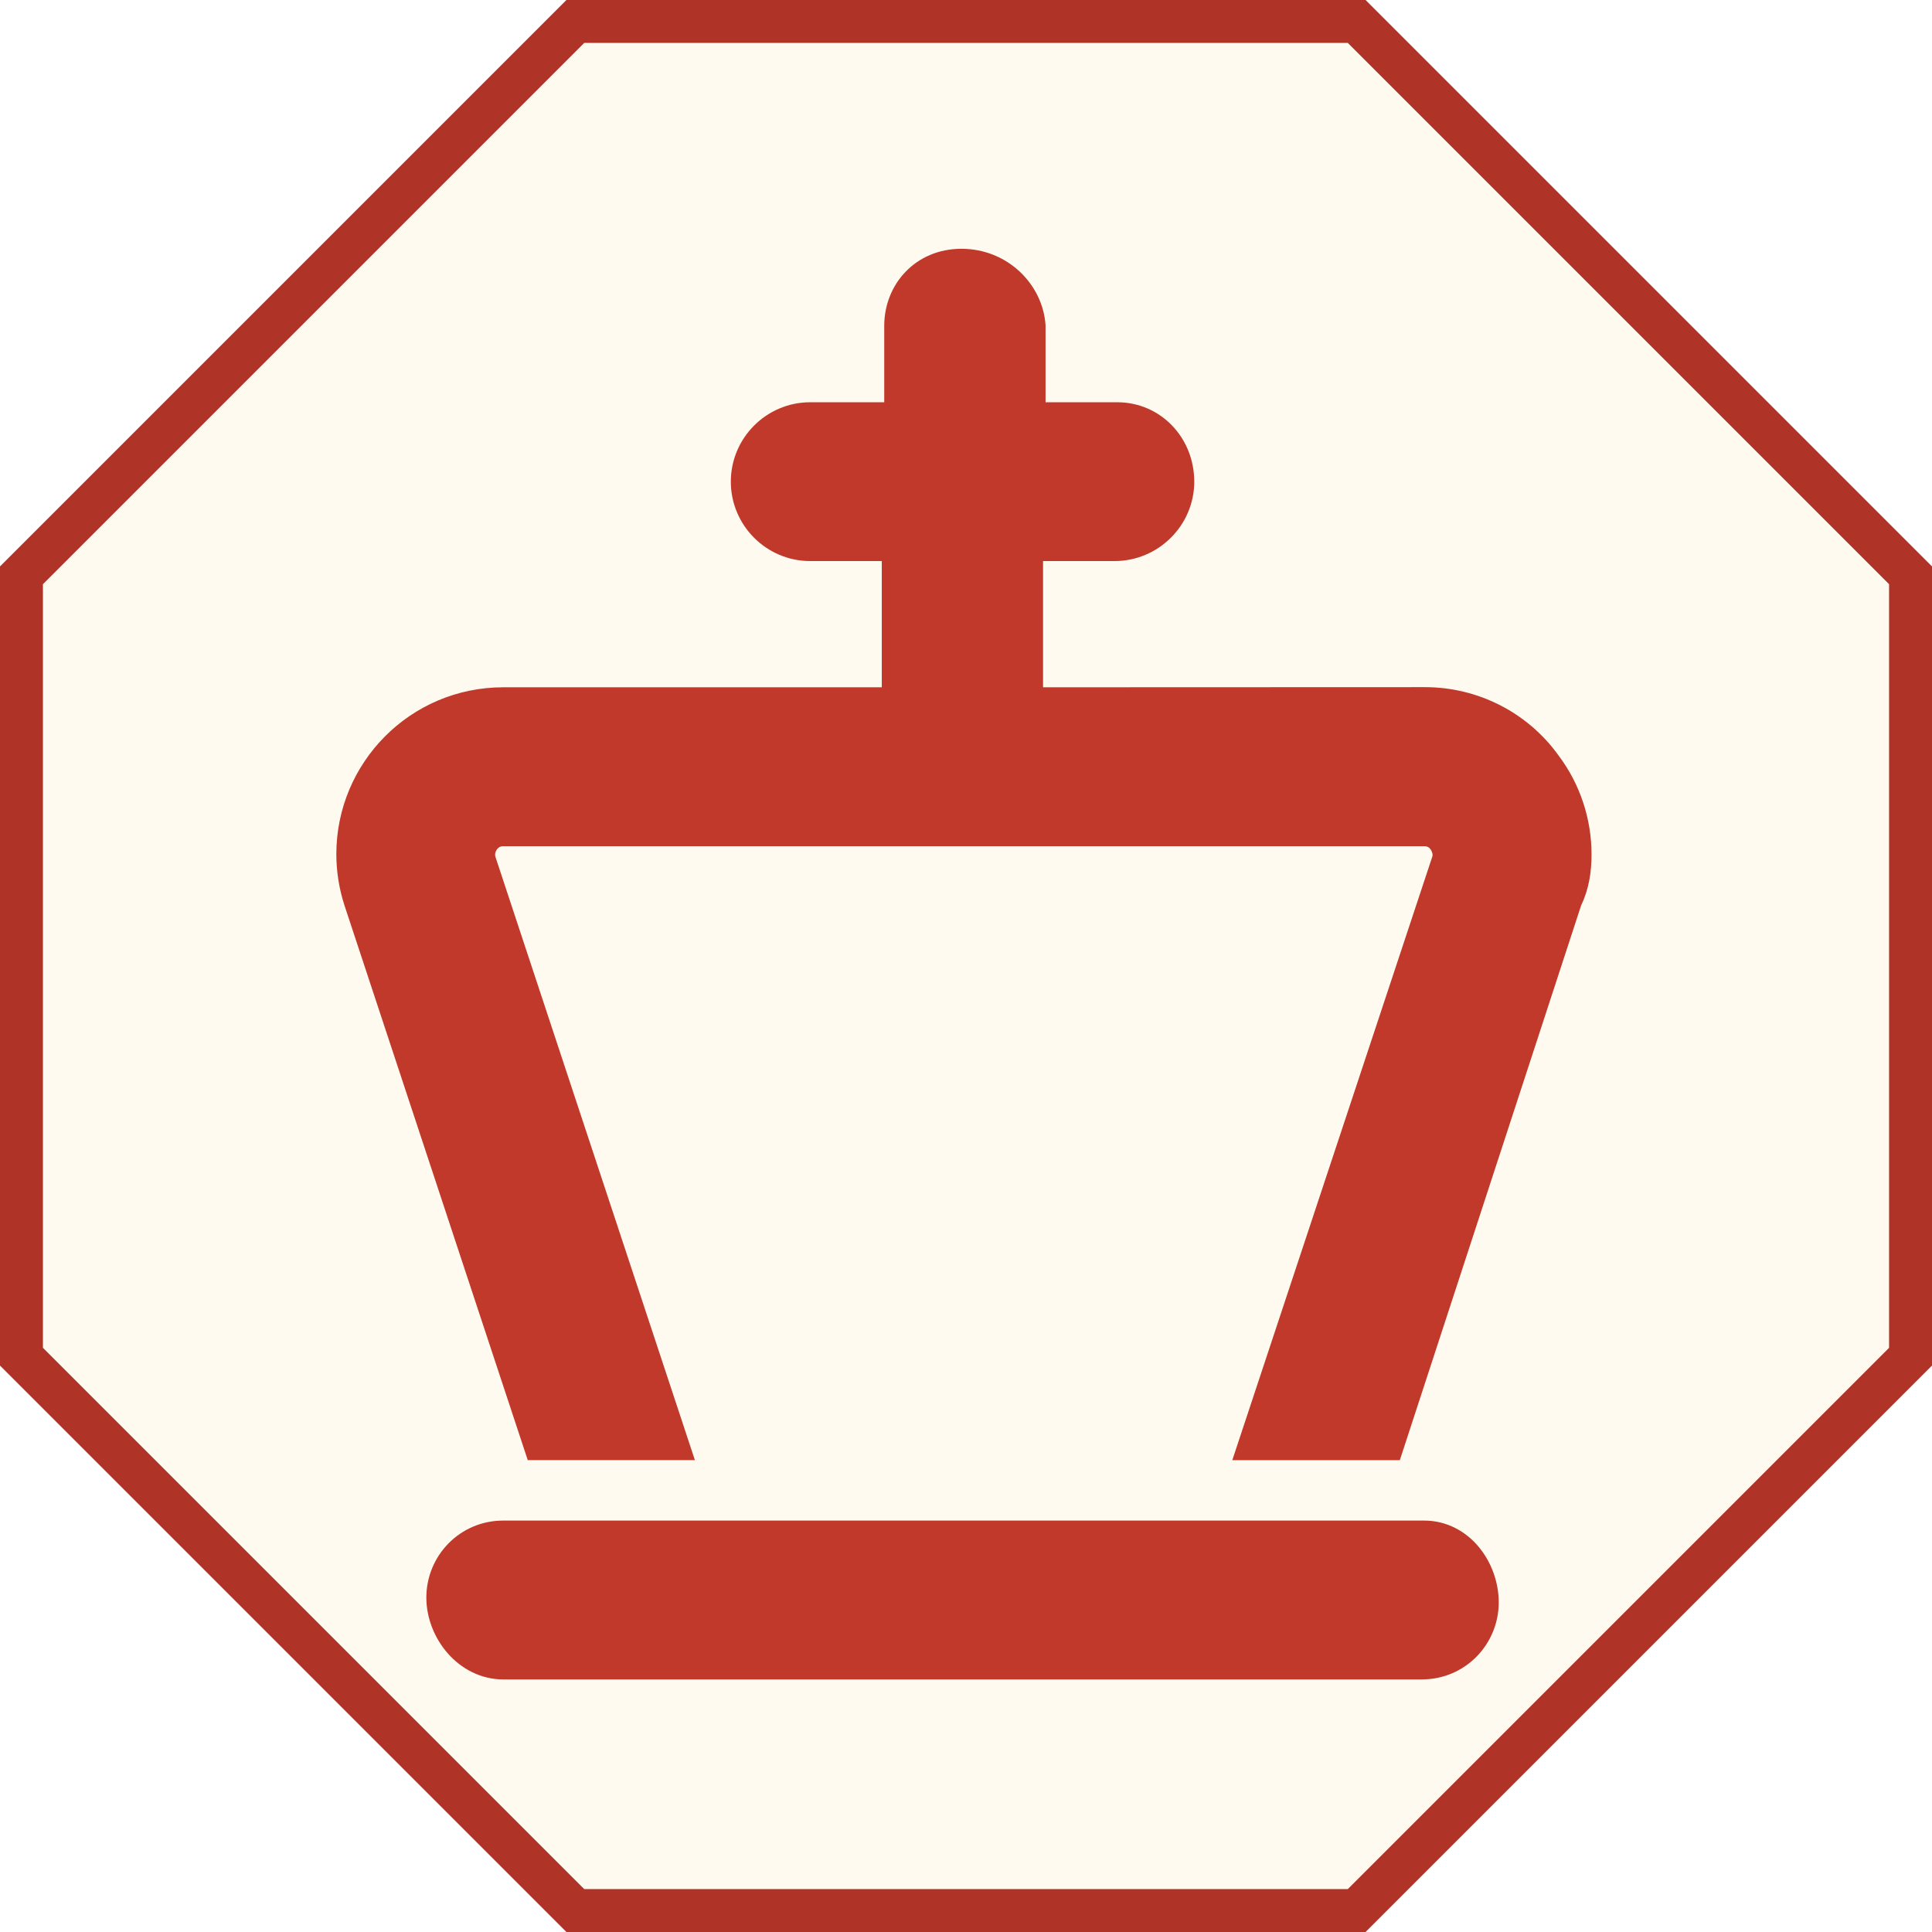
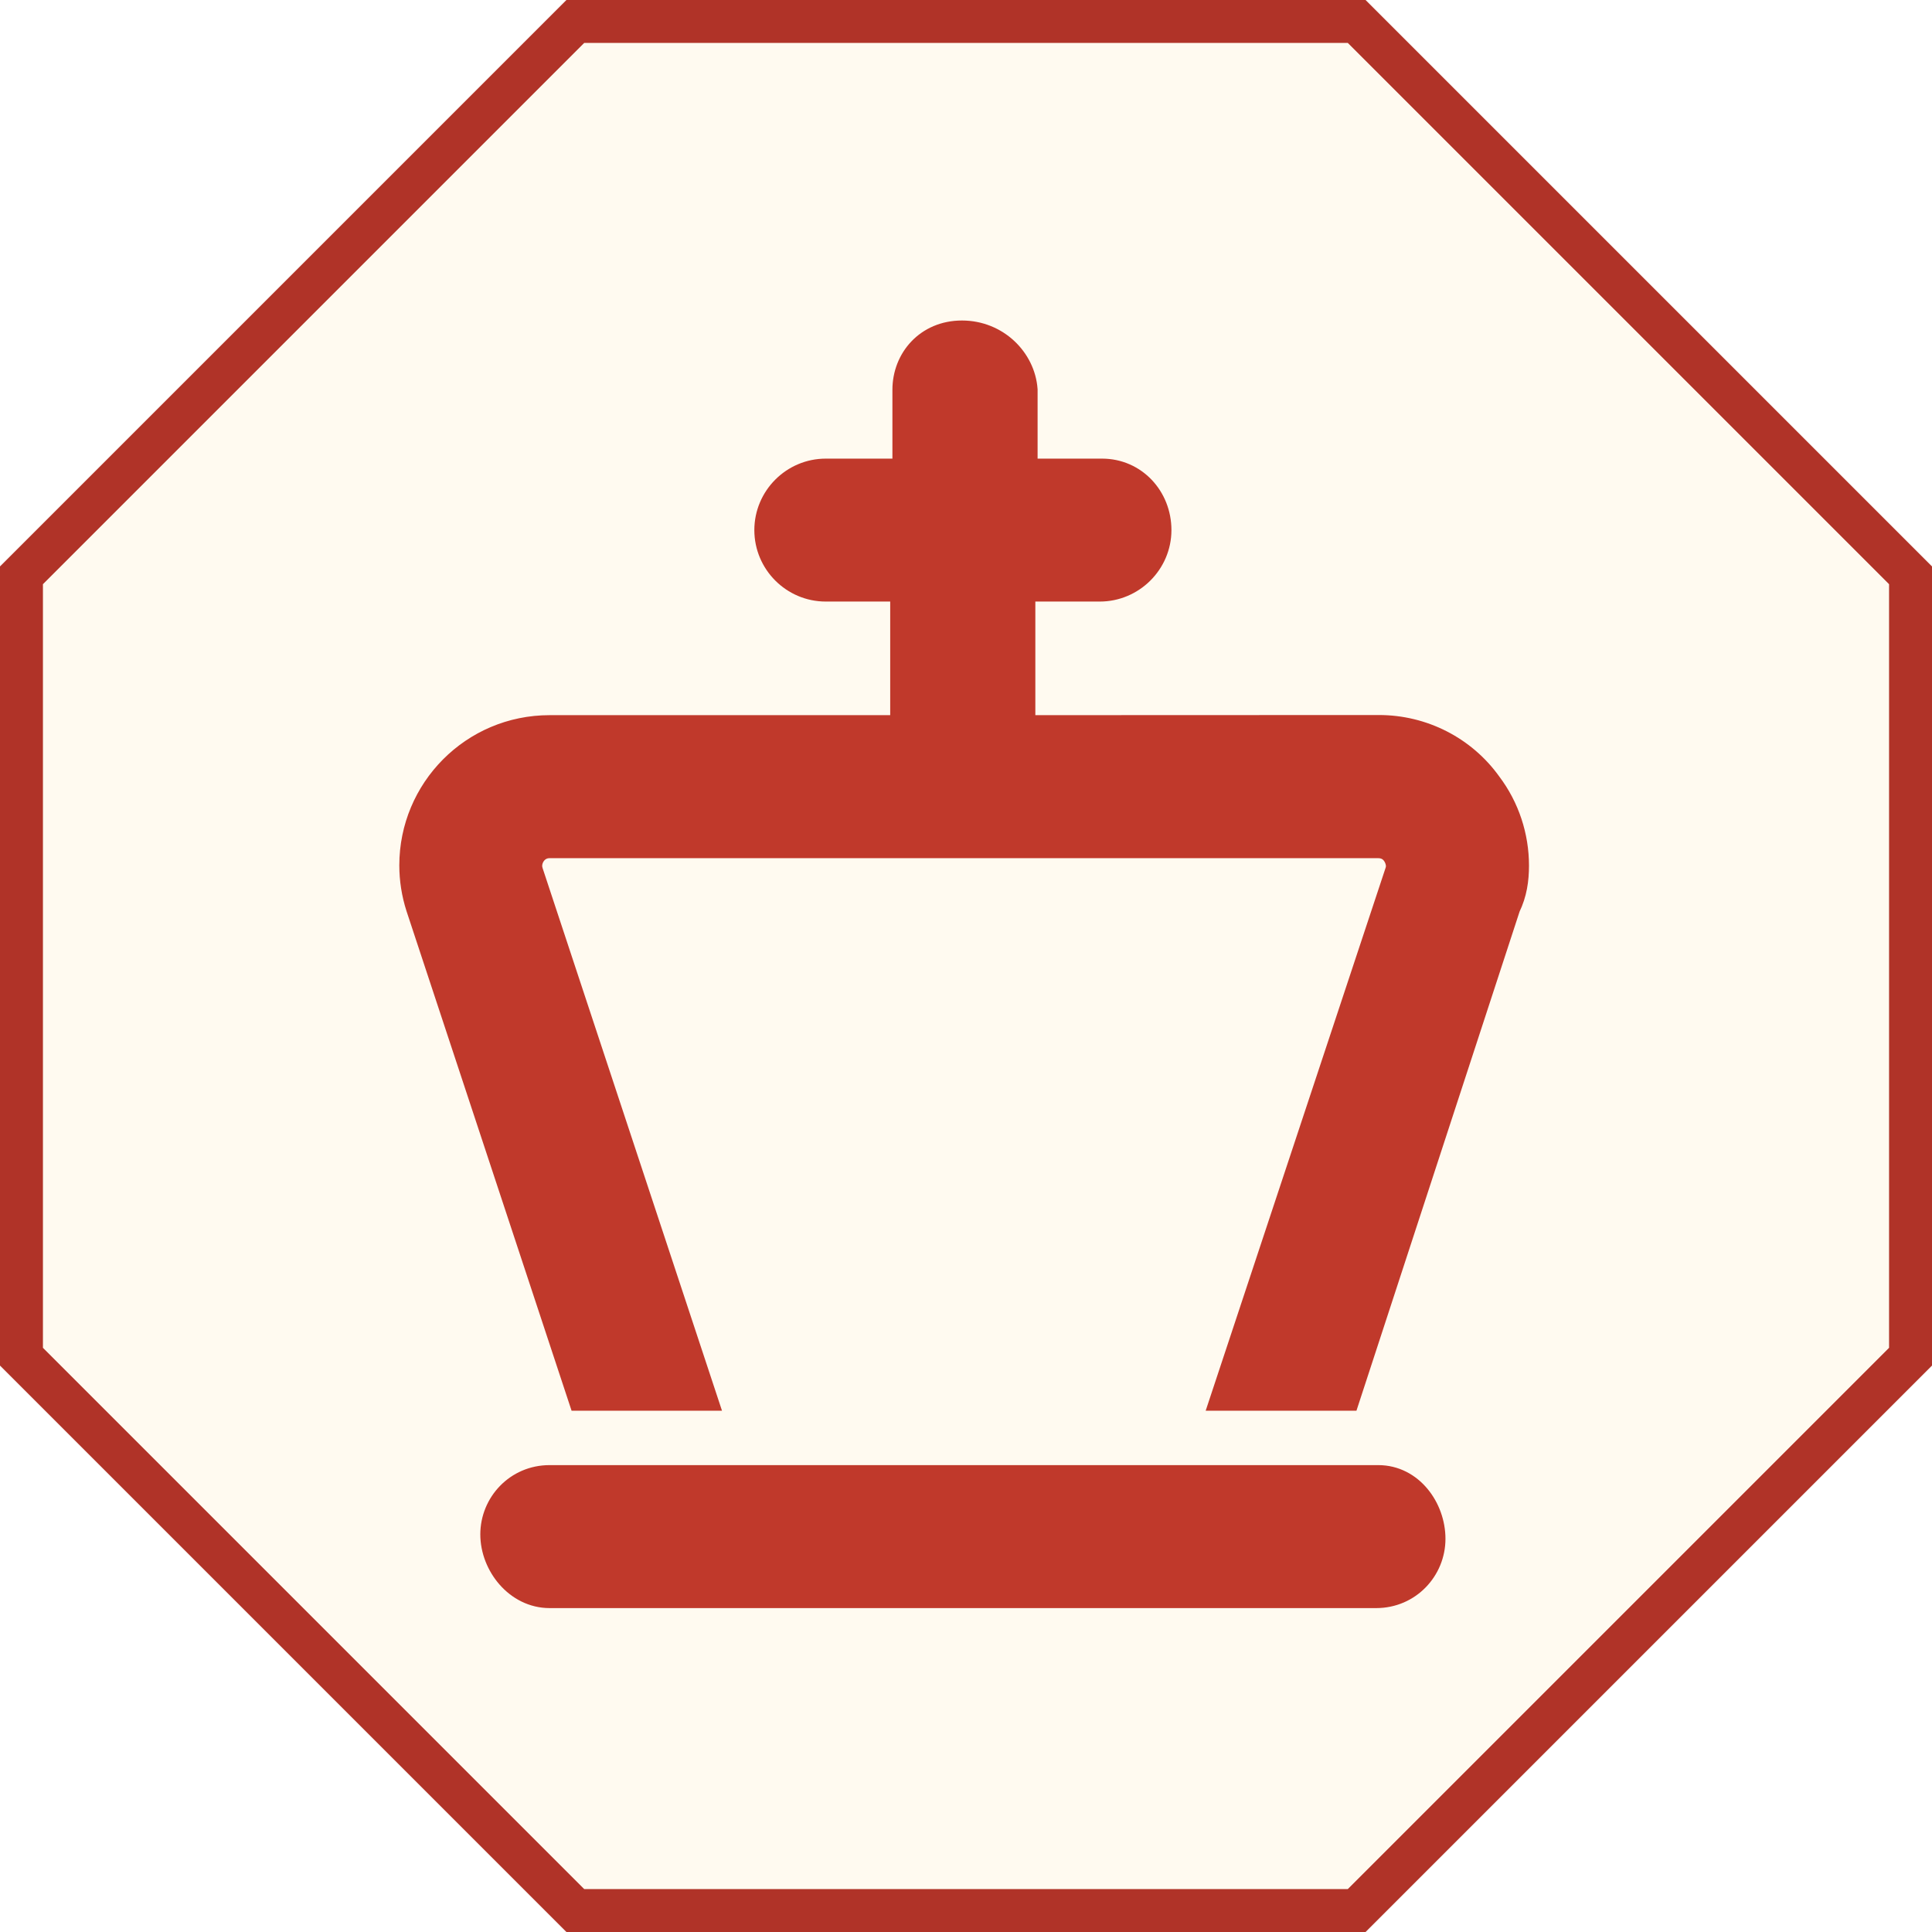
<svg xmlns="http://www.w3.org/2000/svg" viewBox="5 5 90 90" width="512" height="512">
  <polygon points="31.8,6 68.2,6 94,31.8 94,68.2 68.2,94 31.8,94 6,68.2 6,31.8" fill="#fffaf0" stroke="#b03328" stroke-width="2" />
-   <g transform="translate(50 50) scale(2.286207) translate(-341.000 -421.500)" fill="#c0392b">
+   <g transform="translate(50 50) scale(2.057586) translate(-341.000 -421.500)" fill="#c0392b">
    <path id="path2116-7-9-0-3" d="m 350.335,433.078 h -18.763 c -0.74,0 -1.29,0.6 -1.29,1.29 0,0.69 0.55,1.391 1.29,1.391 h 18.715 c 0.74,0 1.29,-0.6 1.29,-1.29 0,-0.69 -0.5,-1.391 -1.243,-1.391 z m 3.133,-13.851 c 0,-0.66 -0.211,-1.313 -0.619,-1.853 -0.575,-0.804 -1.508,-1.278 -2.498,-1.278 l -8.059,0.003 v -3.128 h 1.737 c 0.737,0 1.344,-0.603 1.344,-1.34 0,-0.737 -0.556,-1.34 -1.293,-1.34 h -1.737 v -1.837 c -0.05,-0.687 -0.648,-1.29 -1.435,-1.29 -0.787,0 -1.296,0.603 -1.296,1.29 v 1.837 h -1.787 c -0.737,0 -1.339,0.603 -1.339,1.34 0,0.737 0.601,1.34 1.339,1.34 h 1.737 v 3.128 h -7.989 c -1.744,0 -3.125,1.413 -3.125,3.122 0,0.318 0.05,0.642 0.151,0.955 l 3.672,11.114 h 2.82 l -3.944,-11.929 c -0.013,-0.045 -0.02,-0.084 -0.02,-0.128 0,-0.212 0.165,-0.452 0.445,-0.452 h 18.76 c 0.339,0 0.453,0.307 0.453,0.453 0,0.035 -0.005,0.071 -0.013,0.105 l -3.961,11.952 h 2.827 l 3.636,-11.125 c 0.15,-0.307 0.194,-0.62 0.194,-0.938 z" style="stroke:#c0392b;stroke-width:0.556;stroke-miterlimit:4;stroke-dasharray:none;stroke-opacity:1;fill:#c0392b;fill-opacity:1" />
  </g>
</svg>
